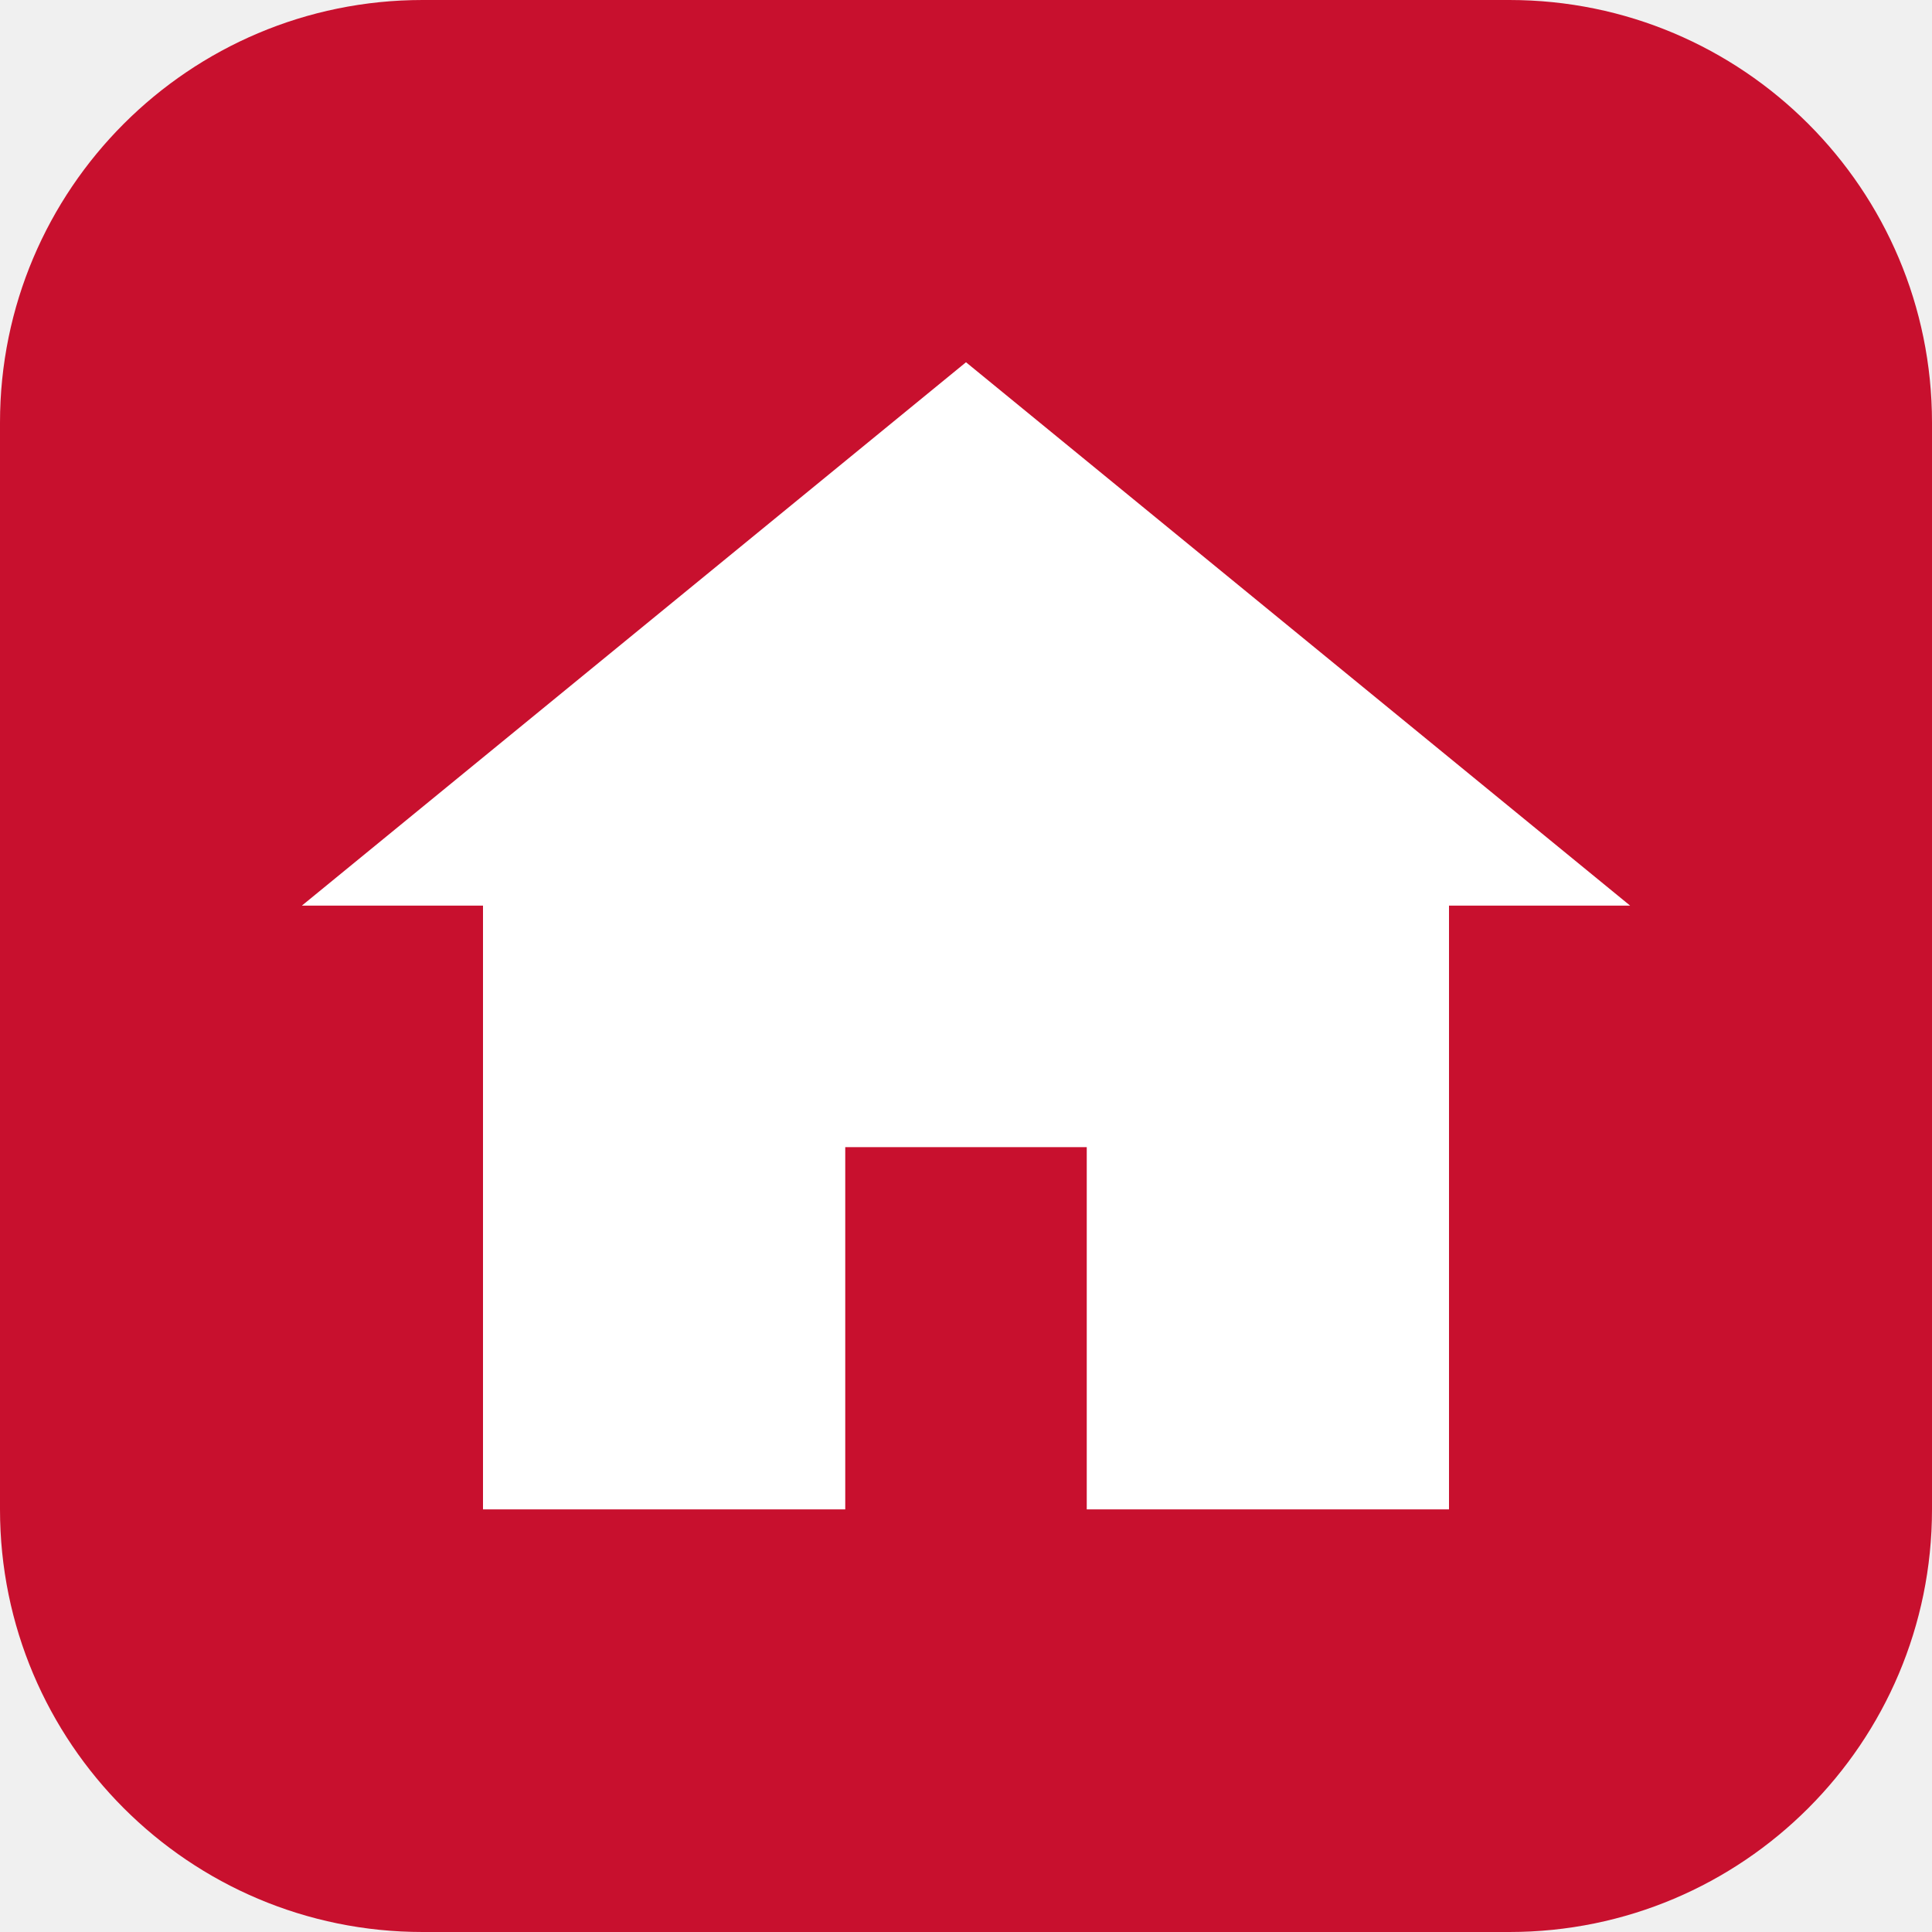
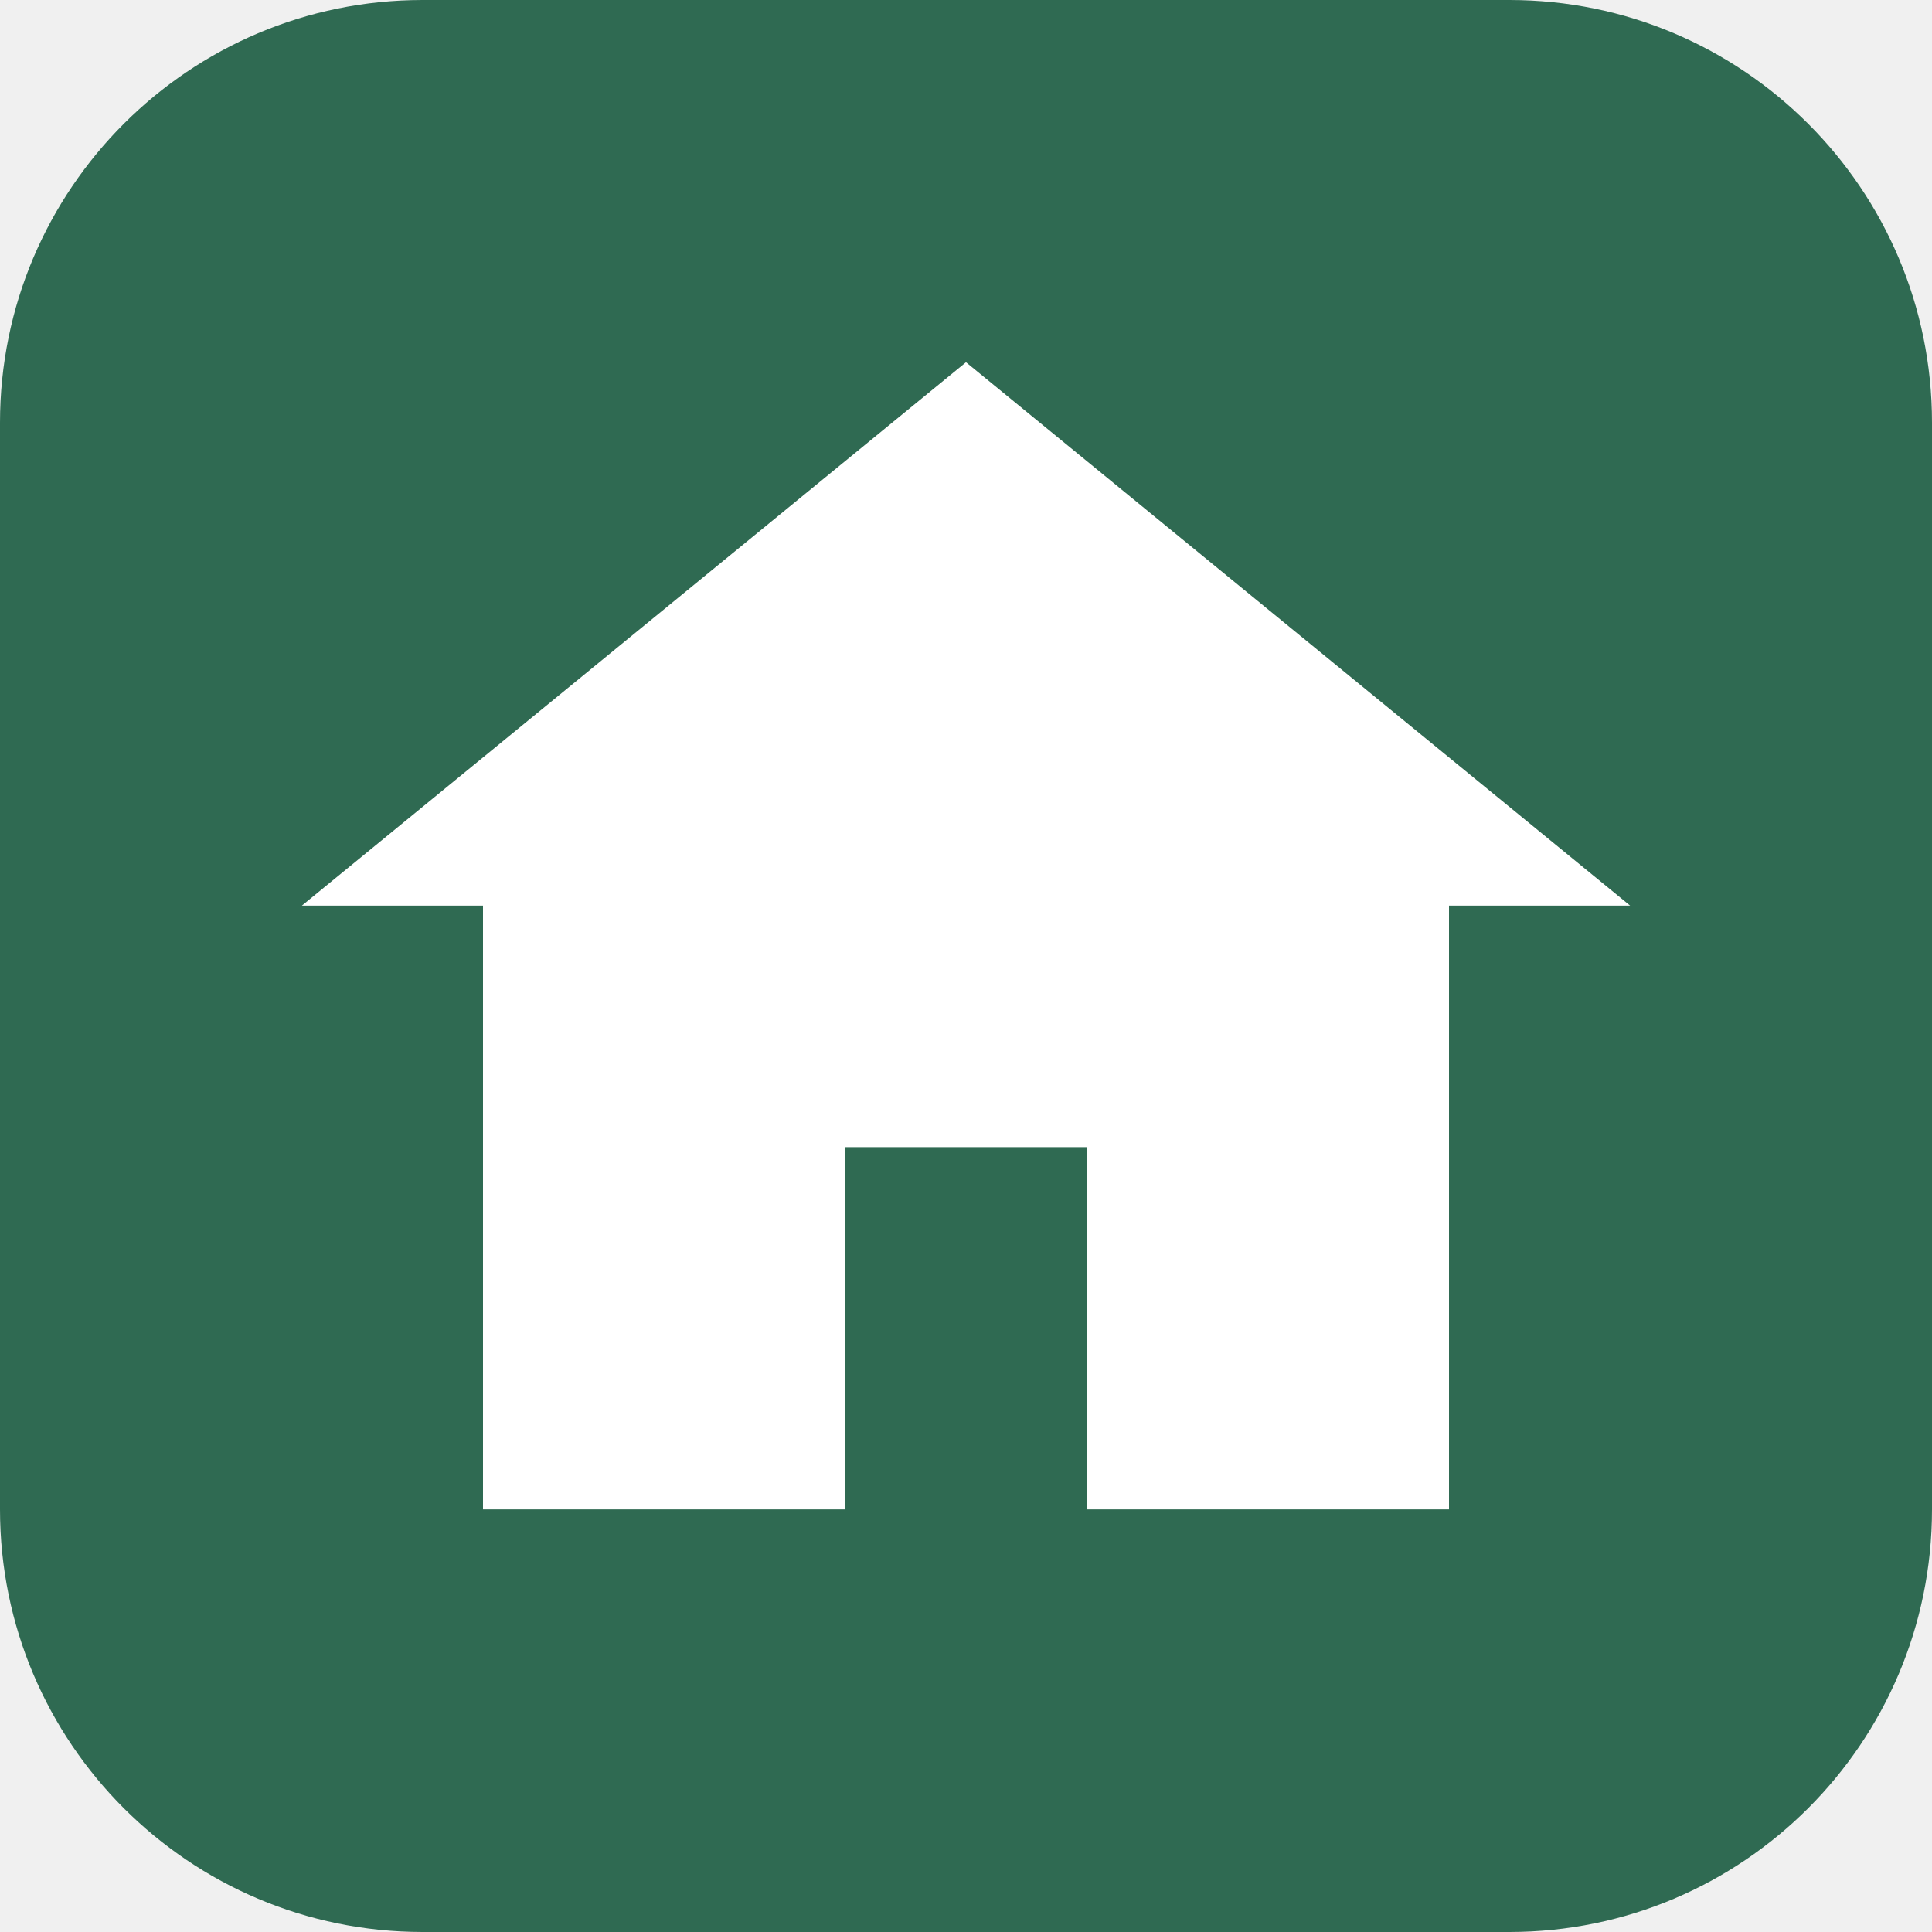
<svg xmlns="http://www.w3.org/2000/svg" viewBox="0 0 32 32">
-   <rect width="32" height="32" rx="7" fill="#c8102e" />
+   <rect width="32" height="32" rx="7" fill="#2f6a52" />
  <path d="M16 6 5 15h3v10h6v-6h4v6h6V15h3z" fill="#ffffff" />
</svg>
